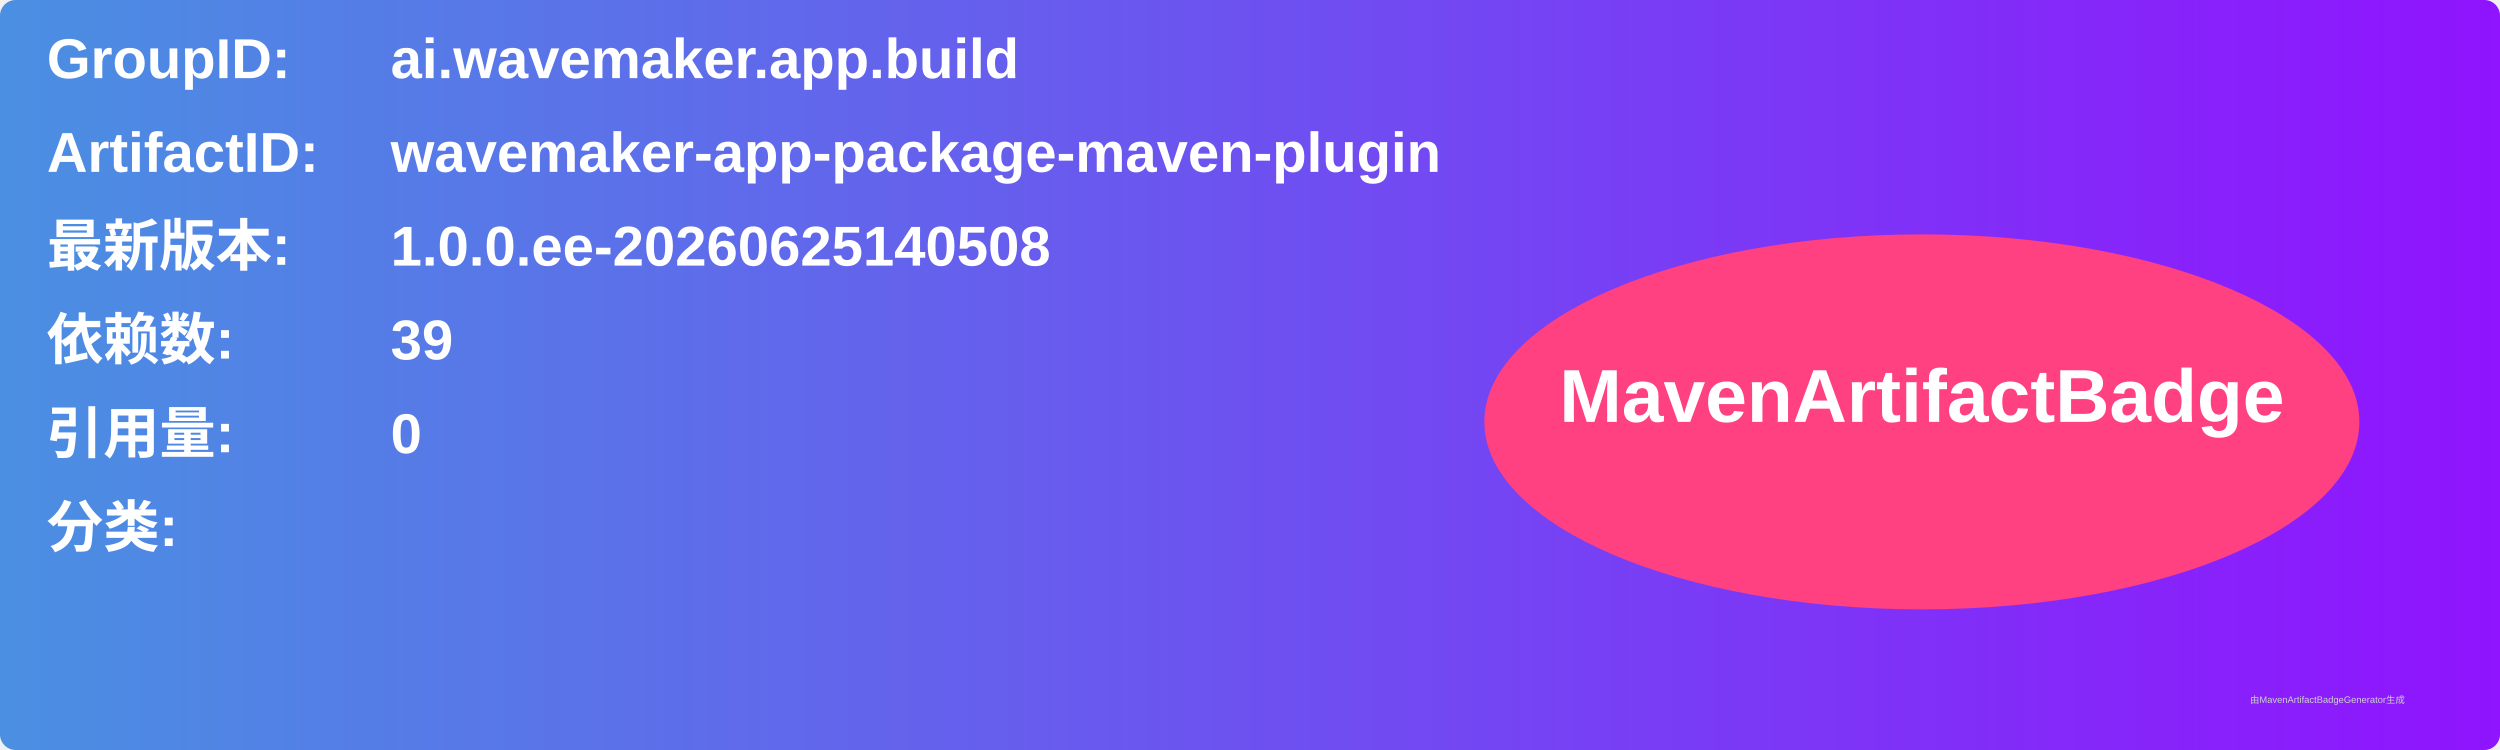
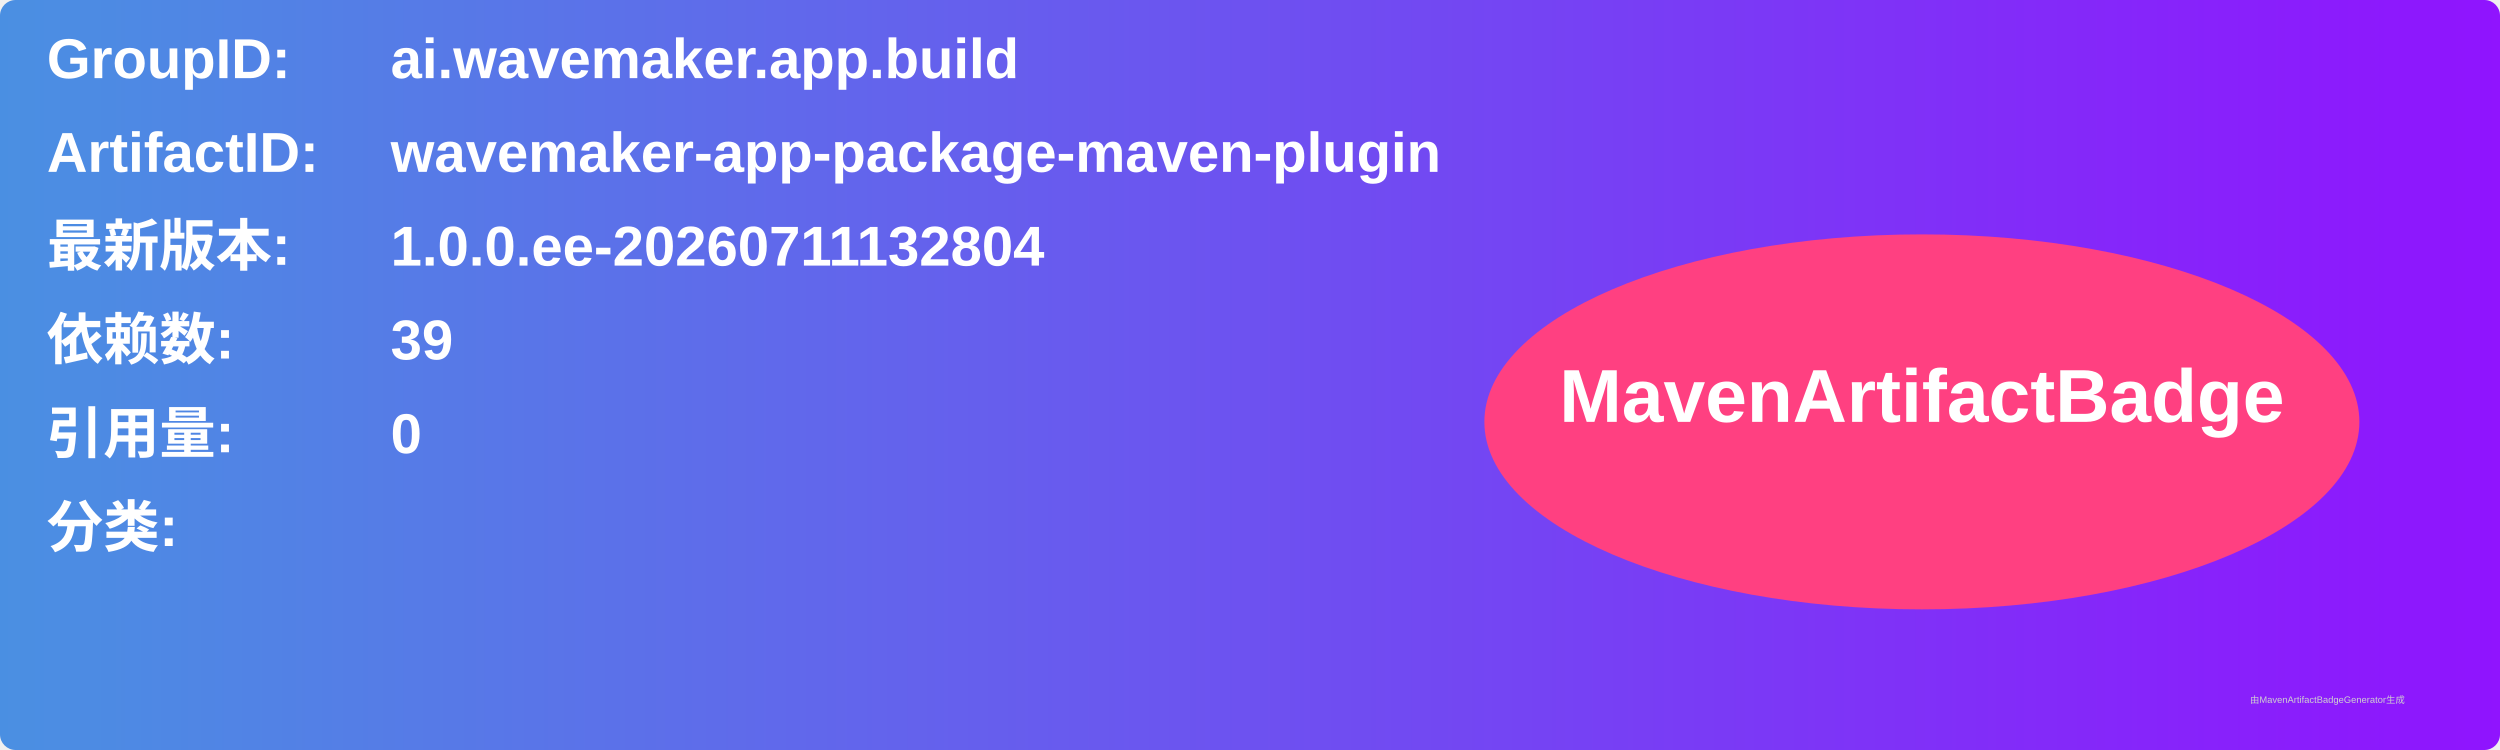
<svg xmlns="http://www.w3.org/2000/svg" width="800" height="240" viewBox="0 0 800 240">
  <linearGradient id="grad" x1="0%" y1="0%" x2="100%" y2="0%">
    <stop offset="0%" stop-color="#4a90e2" />
    <stop offset="100%" stop-color="#9013fe" />
  </linearGradient>
  <rect width="100%" height="100%" rx="5" ry="5" fill="url(#grad)" />
  <g transform="translate(15, 15)">
    <text x="0" y="10" font-family="Arial" font-size="18" fill="white" font-weight="bold" width="260">GroupID:</text>
    <text x="110" y="10" font-family="Arial" font-size="18" fill="white" font-weight="bold" width="460">ai.wavemaker.app.build</text>
    <text x="0" y="40" font-family="Arial" font-size="18" fill="white" font-weight="bold" width="260">ArtifactID:</text>
    <text x="110" y="40" font-family="Arial" font-size="18" fill="white" font-weight="bold" width="460">wavemaker-app-package-maven-plugin</text>
    <text x="0" y="70" font-family="Arial" font-size="18" fill="white" font-weight="bold">最新版本:</text>
    <text x="110" y="70" font-family="Arial" font-size="18" fill="white" font-weight="bold">
-       <tspan font-weight="bold">1.0.0.ee-20260625140508</tspan>
+       <tspan font-weight="bold">1.0.0.ee-20260711132804</tspan>
    </text>
    <text x="0" y="100" font-family="Arial" font-size="18" fill="white" font-weight="bold">依赖数: </text>
    <text x="110" y="100" font-family="Arial" font-size="18" fill="white">
      <tspan font-weight="bold">39</tspan>
    </text>
    <text x="0" y="130" font-family="Arial" font-size="18" fill="white" font-weight="bold">引用量: </text>
    <text x="110" y="130" font-family="Arial" font-size="18" fill="white">
      <tspan font-weight="bold">0</tspan>
    </text>
    <text x="0" y="160" font-family="Arial" font-size="18" fill="white" font-weight="bold">分类:</text>
    <text x="10" y="190" font-family="Arial" font-size="10" fill="white">
      <tspan font-weight="bold" />
    </text>
    <ellipse cx="600" cy="120" rx="140" ry="60" fill="#ff4081" />
    <text x="600" y="120" text-anchor="middle" font-family="Arial" font-size="24" fill="white" font-weight="bold">MavenArtifactBadge</text>
  </g>
  <text x="720" y="225" font-family="Arial" font-size="3" fill="#d0d0d0">由MavenArtifactBadgeGenerator生成</text>
</svg>
